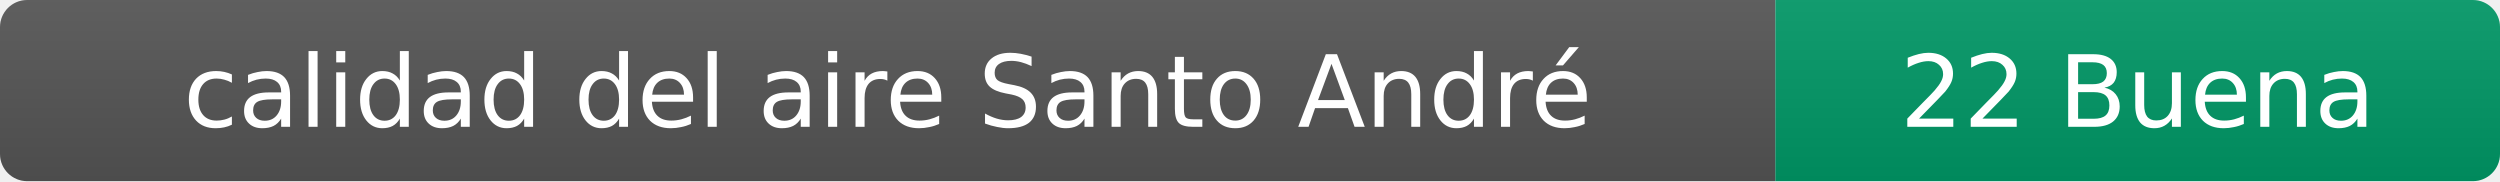
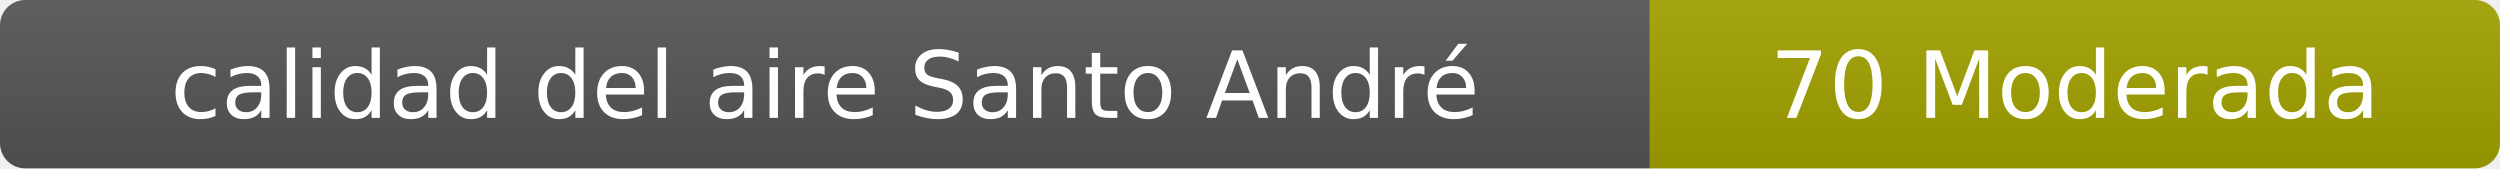
- <svg xmlns="http://www.w3.org/2000/svg" width="276" height="20" role="img" aria-label="calidad del aire: 22 Buena">
+ <svg xmlns="http://www.w3.org/2000/svg" width="297" height="20" role="img" aria-label="calidad del aire: 70 Moderada">
  <linearGradient id="s" x2="0" y2="100%">
    <stop offset="0" stop-color="#bbb" stop-opacity=".1" />
    <stop offset="1" stop-opacity=".1" />
  </linearGradient>
  <clipPath id="r">
-     <rect width="276" height="20" rx="3" fill="#fff" />
+     <rect width="297" height="20" rx="3" fill="#fff" />
  </clipPath>
  <g clip-path="url(#r)">
    <rect width="196" height="20" fill="#555" />
-     <rect x="196" width="80" height="20" fill="#009966" />
-     <rect width="276" height="20" fill="url(#s)" />
+     <rect x="196" width="101" height="20" fill="#a3a300" />
+     <rect width="297" height="20" fill="url(#s)" />
  </g>
  <g fill="#fff" text-anchor="middle" font-family="Verdana,Geneva,DejaVu Sans,sans-serif" font-size="11">
    <text x="98" y="14">calidad del aire Santo André</text>
-     <text x="236" y="14">22 Buena</text>
+     <text x="246.5" y="14">70 Moderada</text>
  </g>
</svg>
